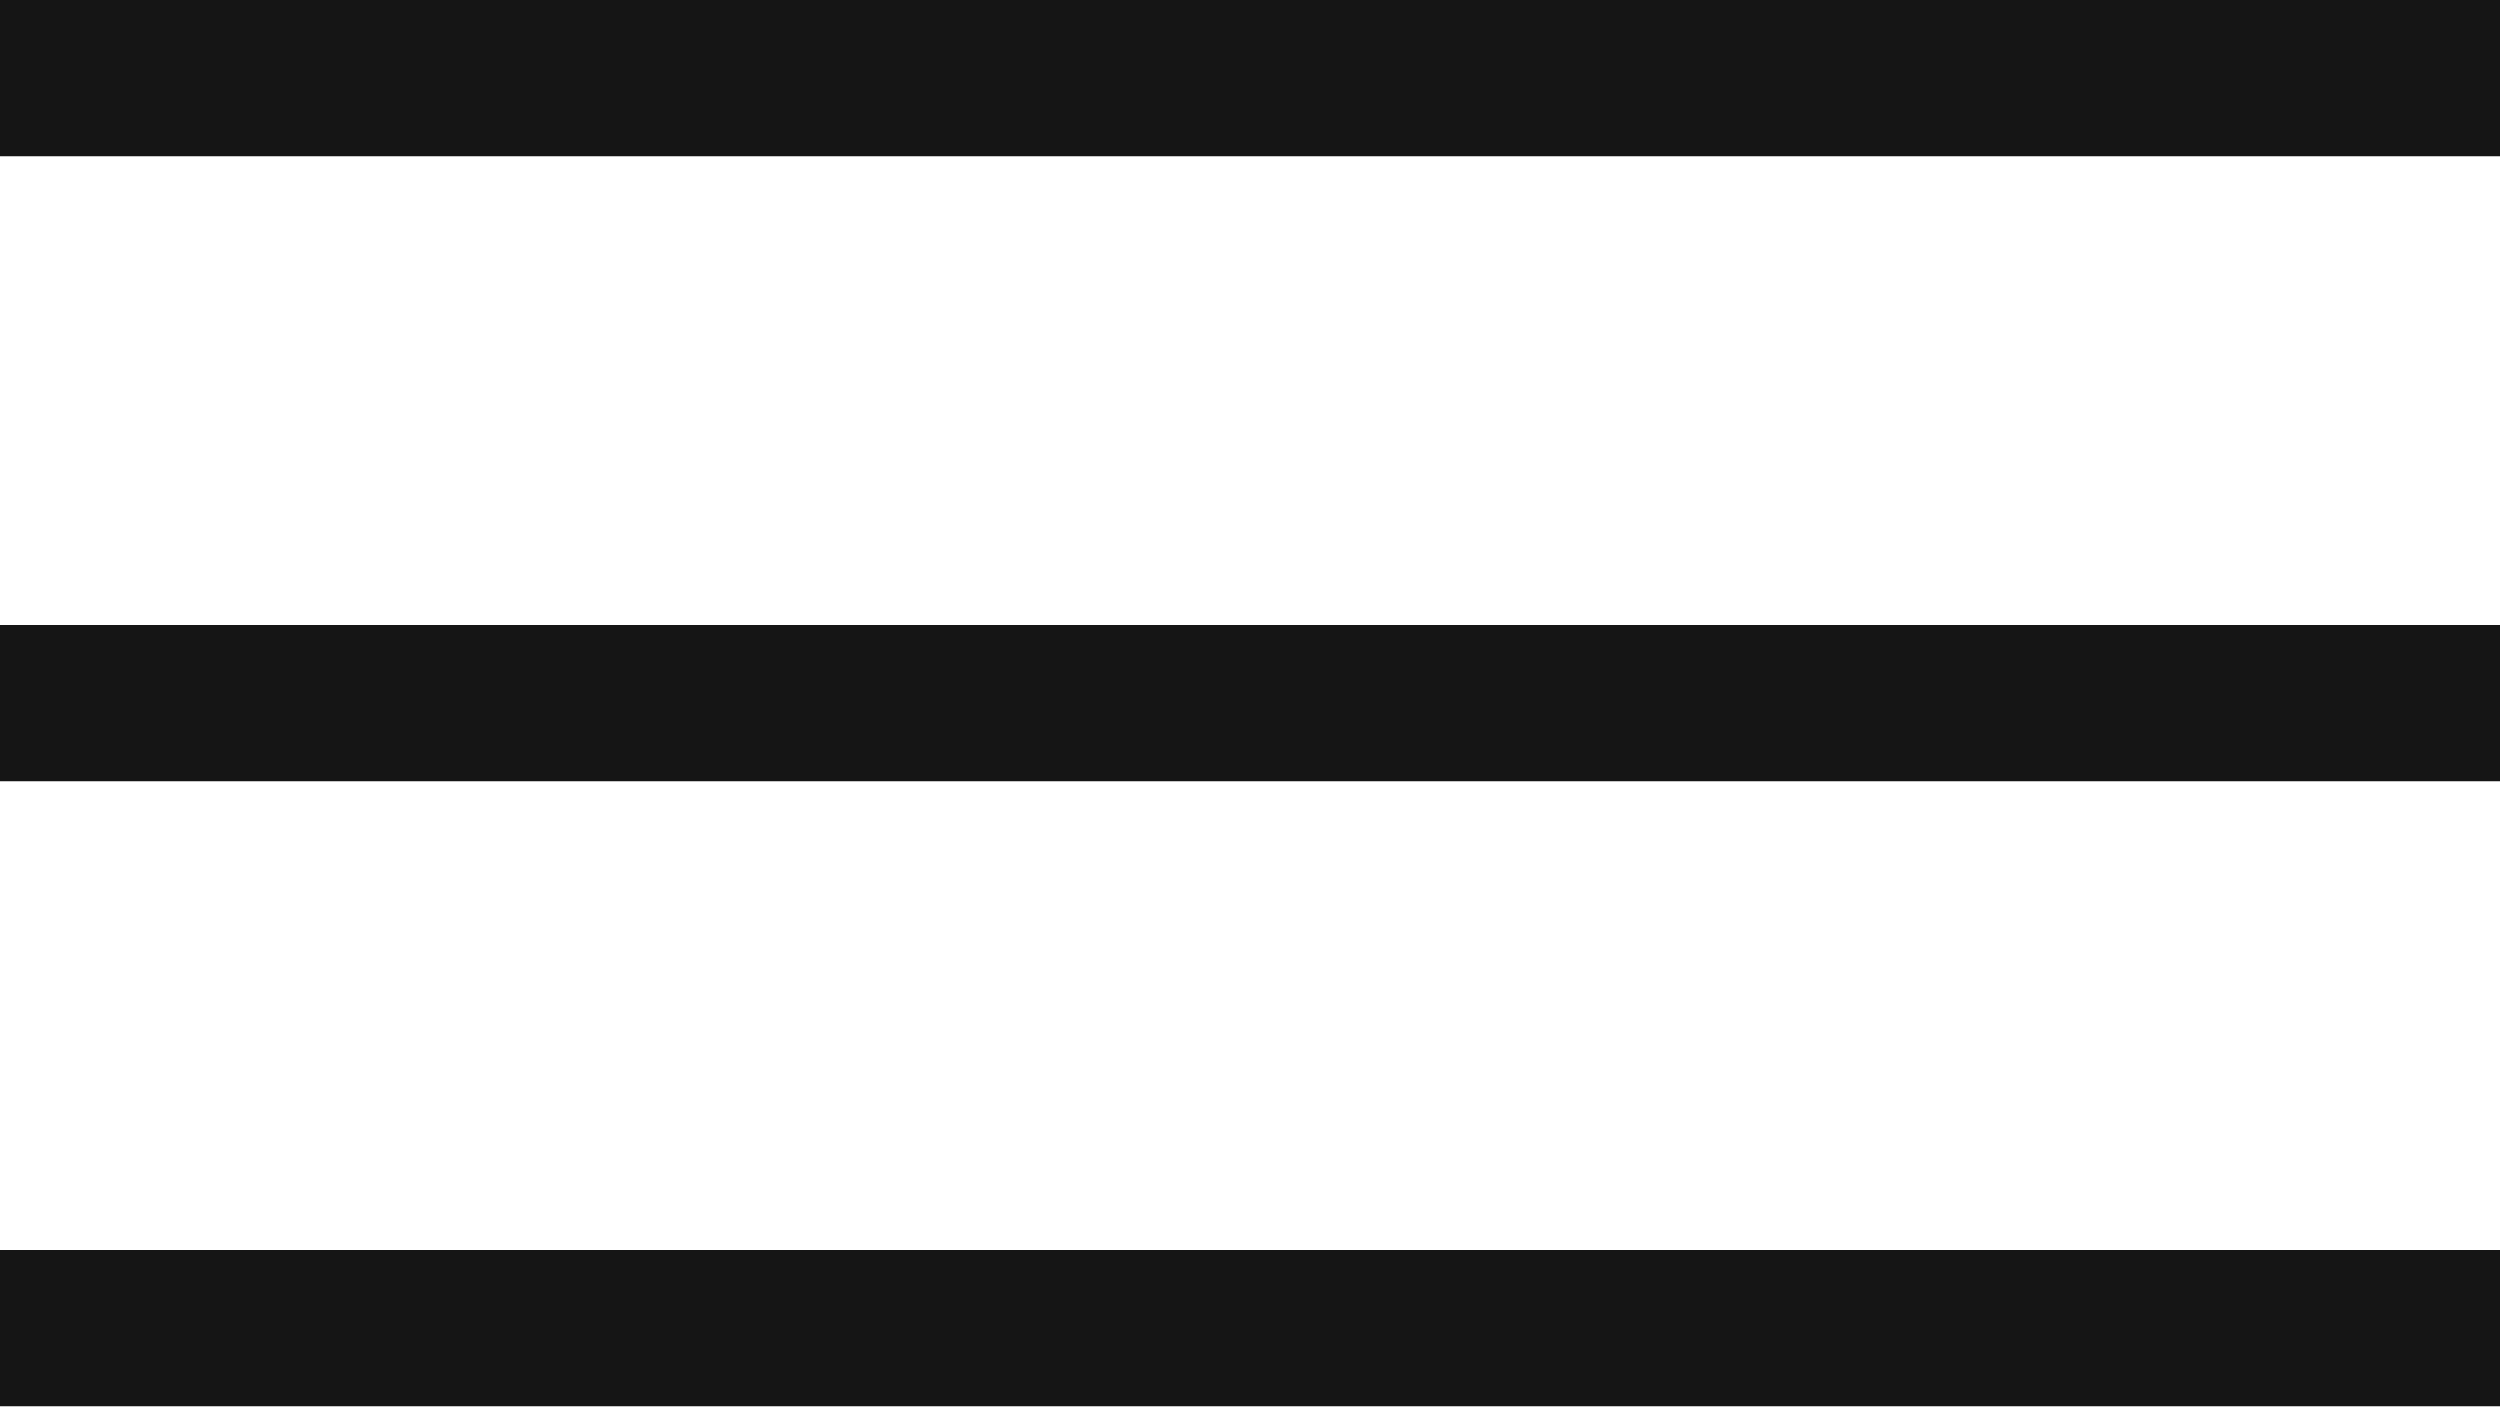
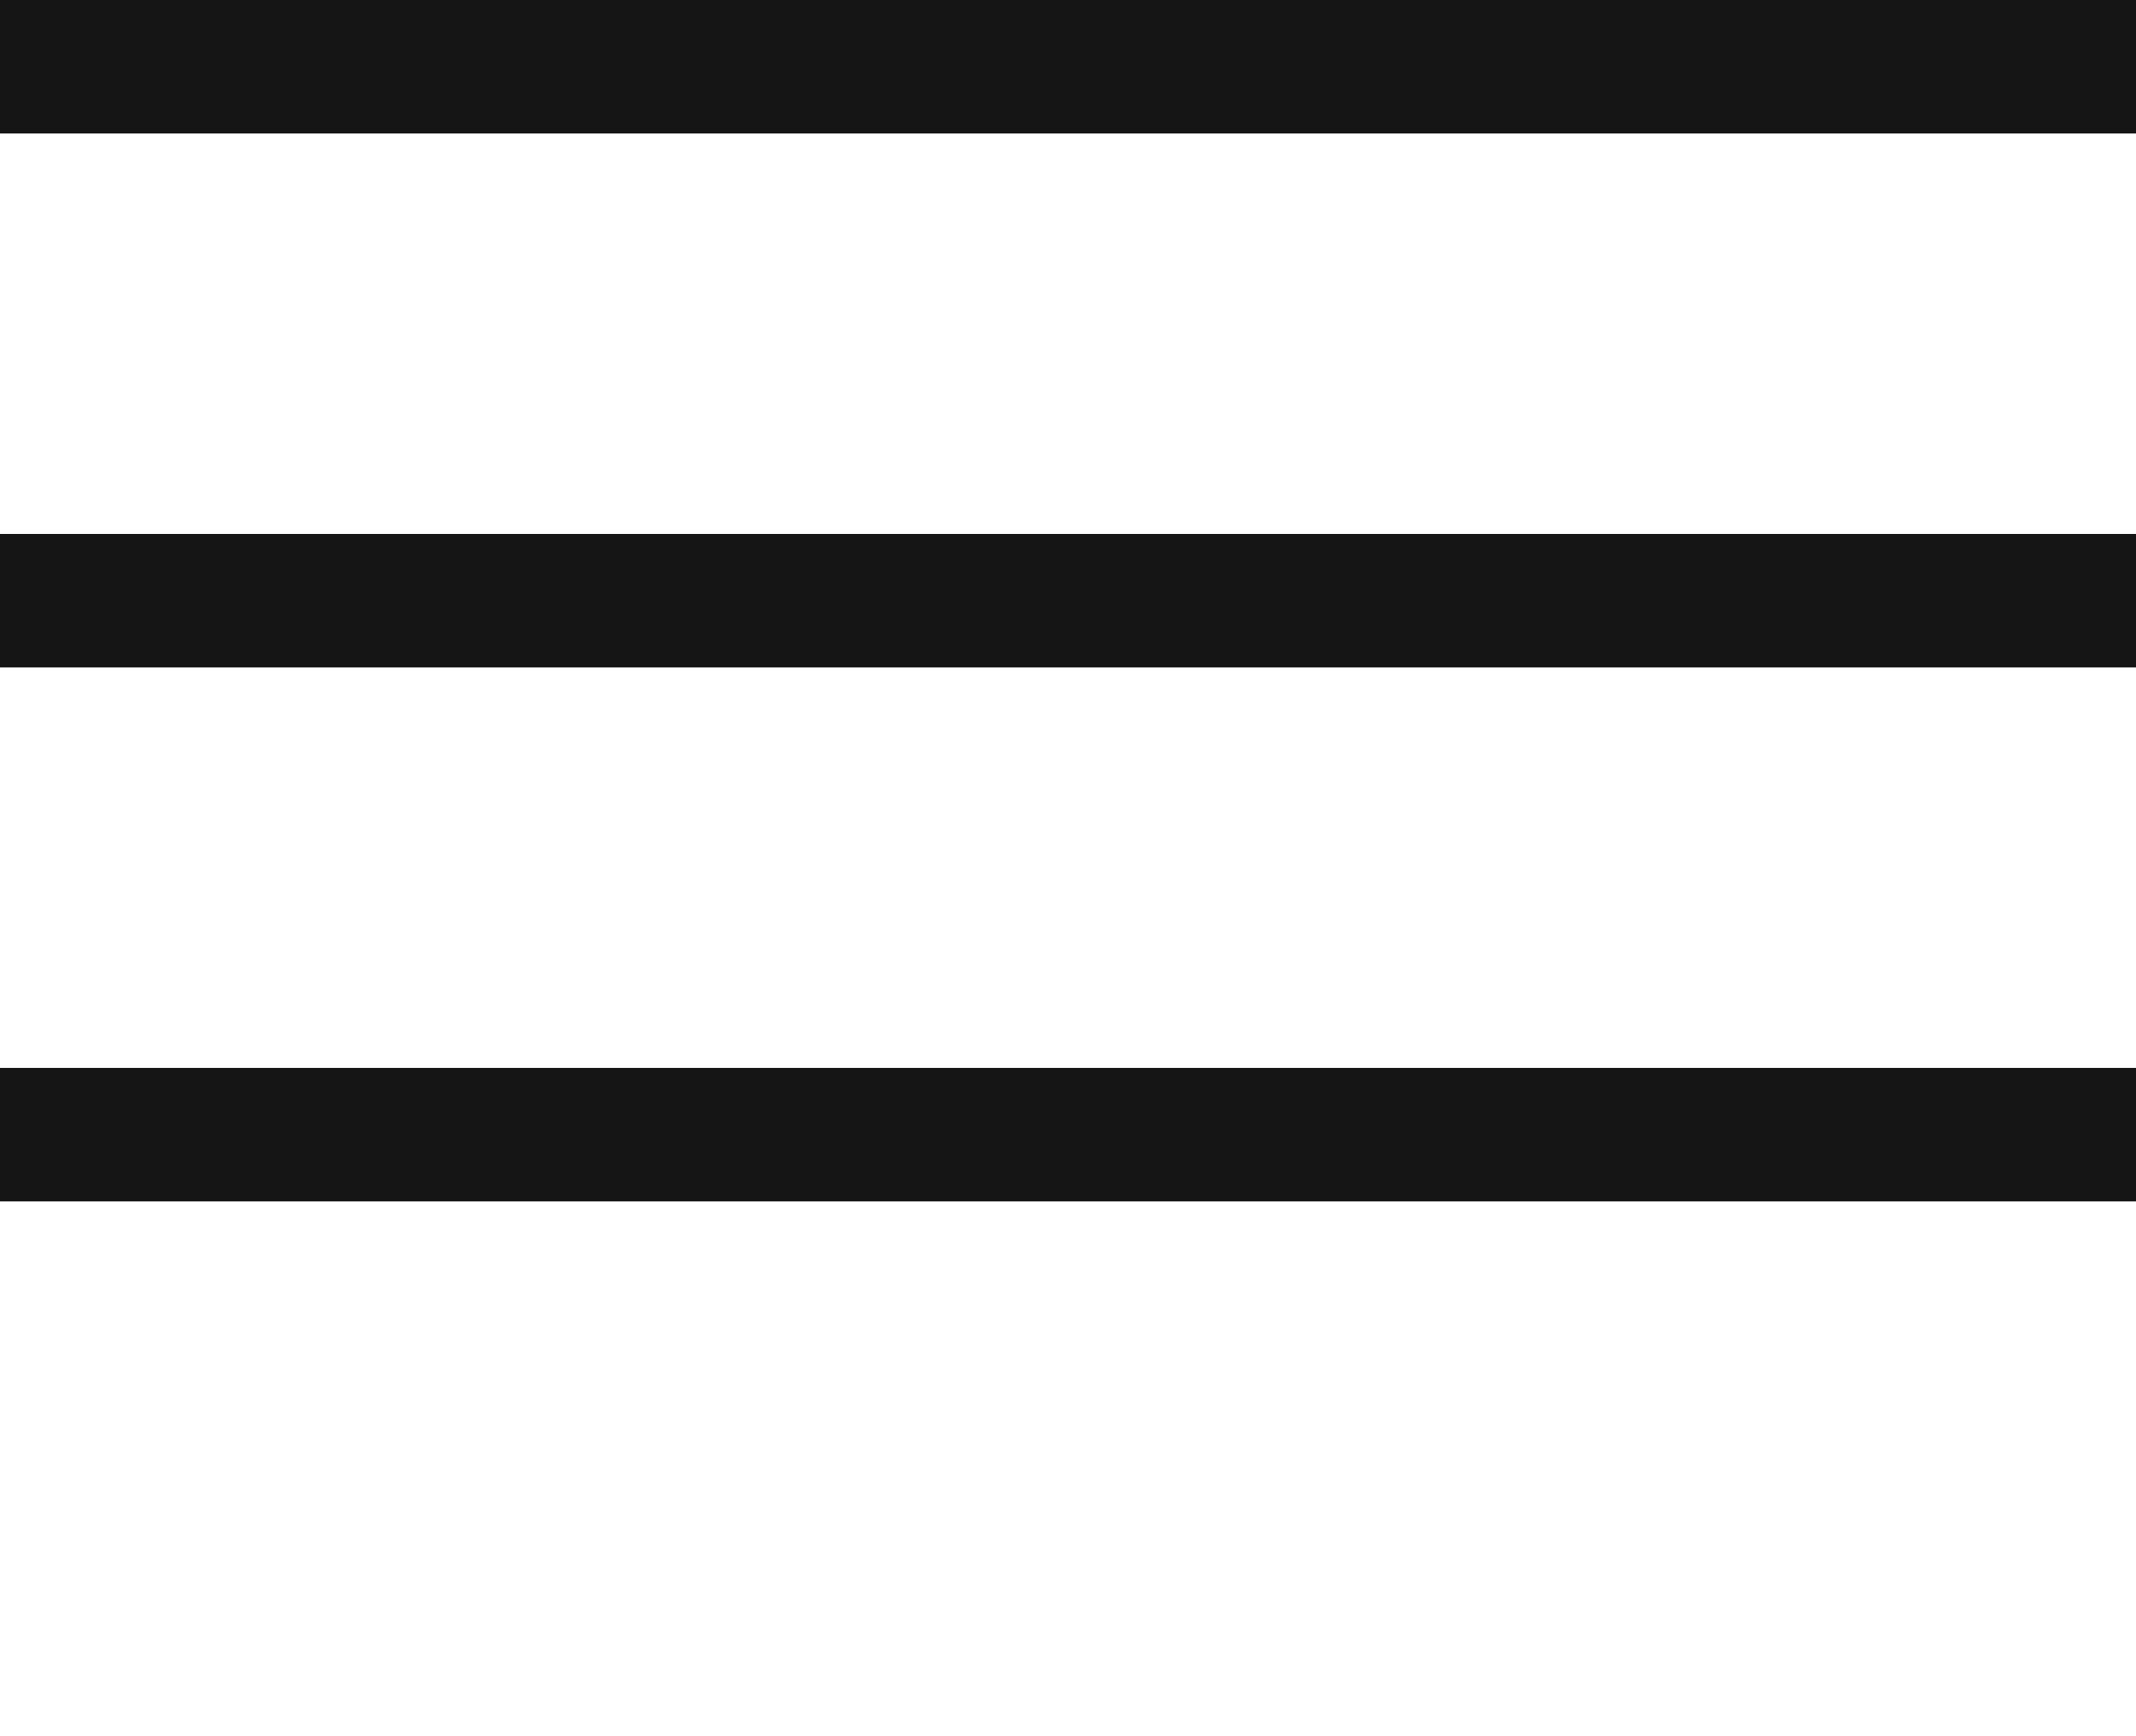
- <svg xmlns="http://www.w3.org/2000/svg" width="32" height="18">
+ <svg xmlns="http://www.w3.org/2000/svg" width="32" height="26">
  <g fill="#151515" fill-rule="evenodd">
    <path d="M0 0h32v2H0zM0 8h32v2H0zM0 16h32v2H0z" />
  </g>
</svg>
